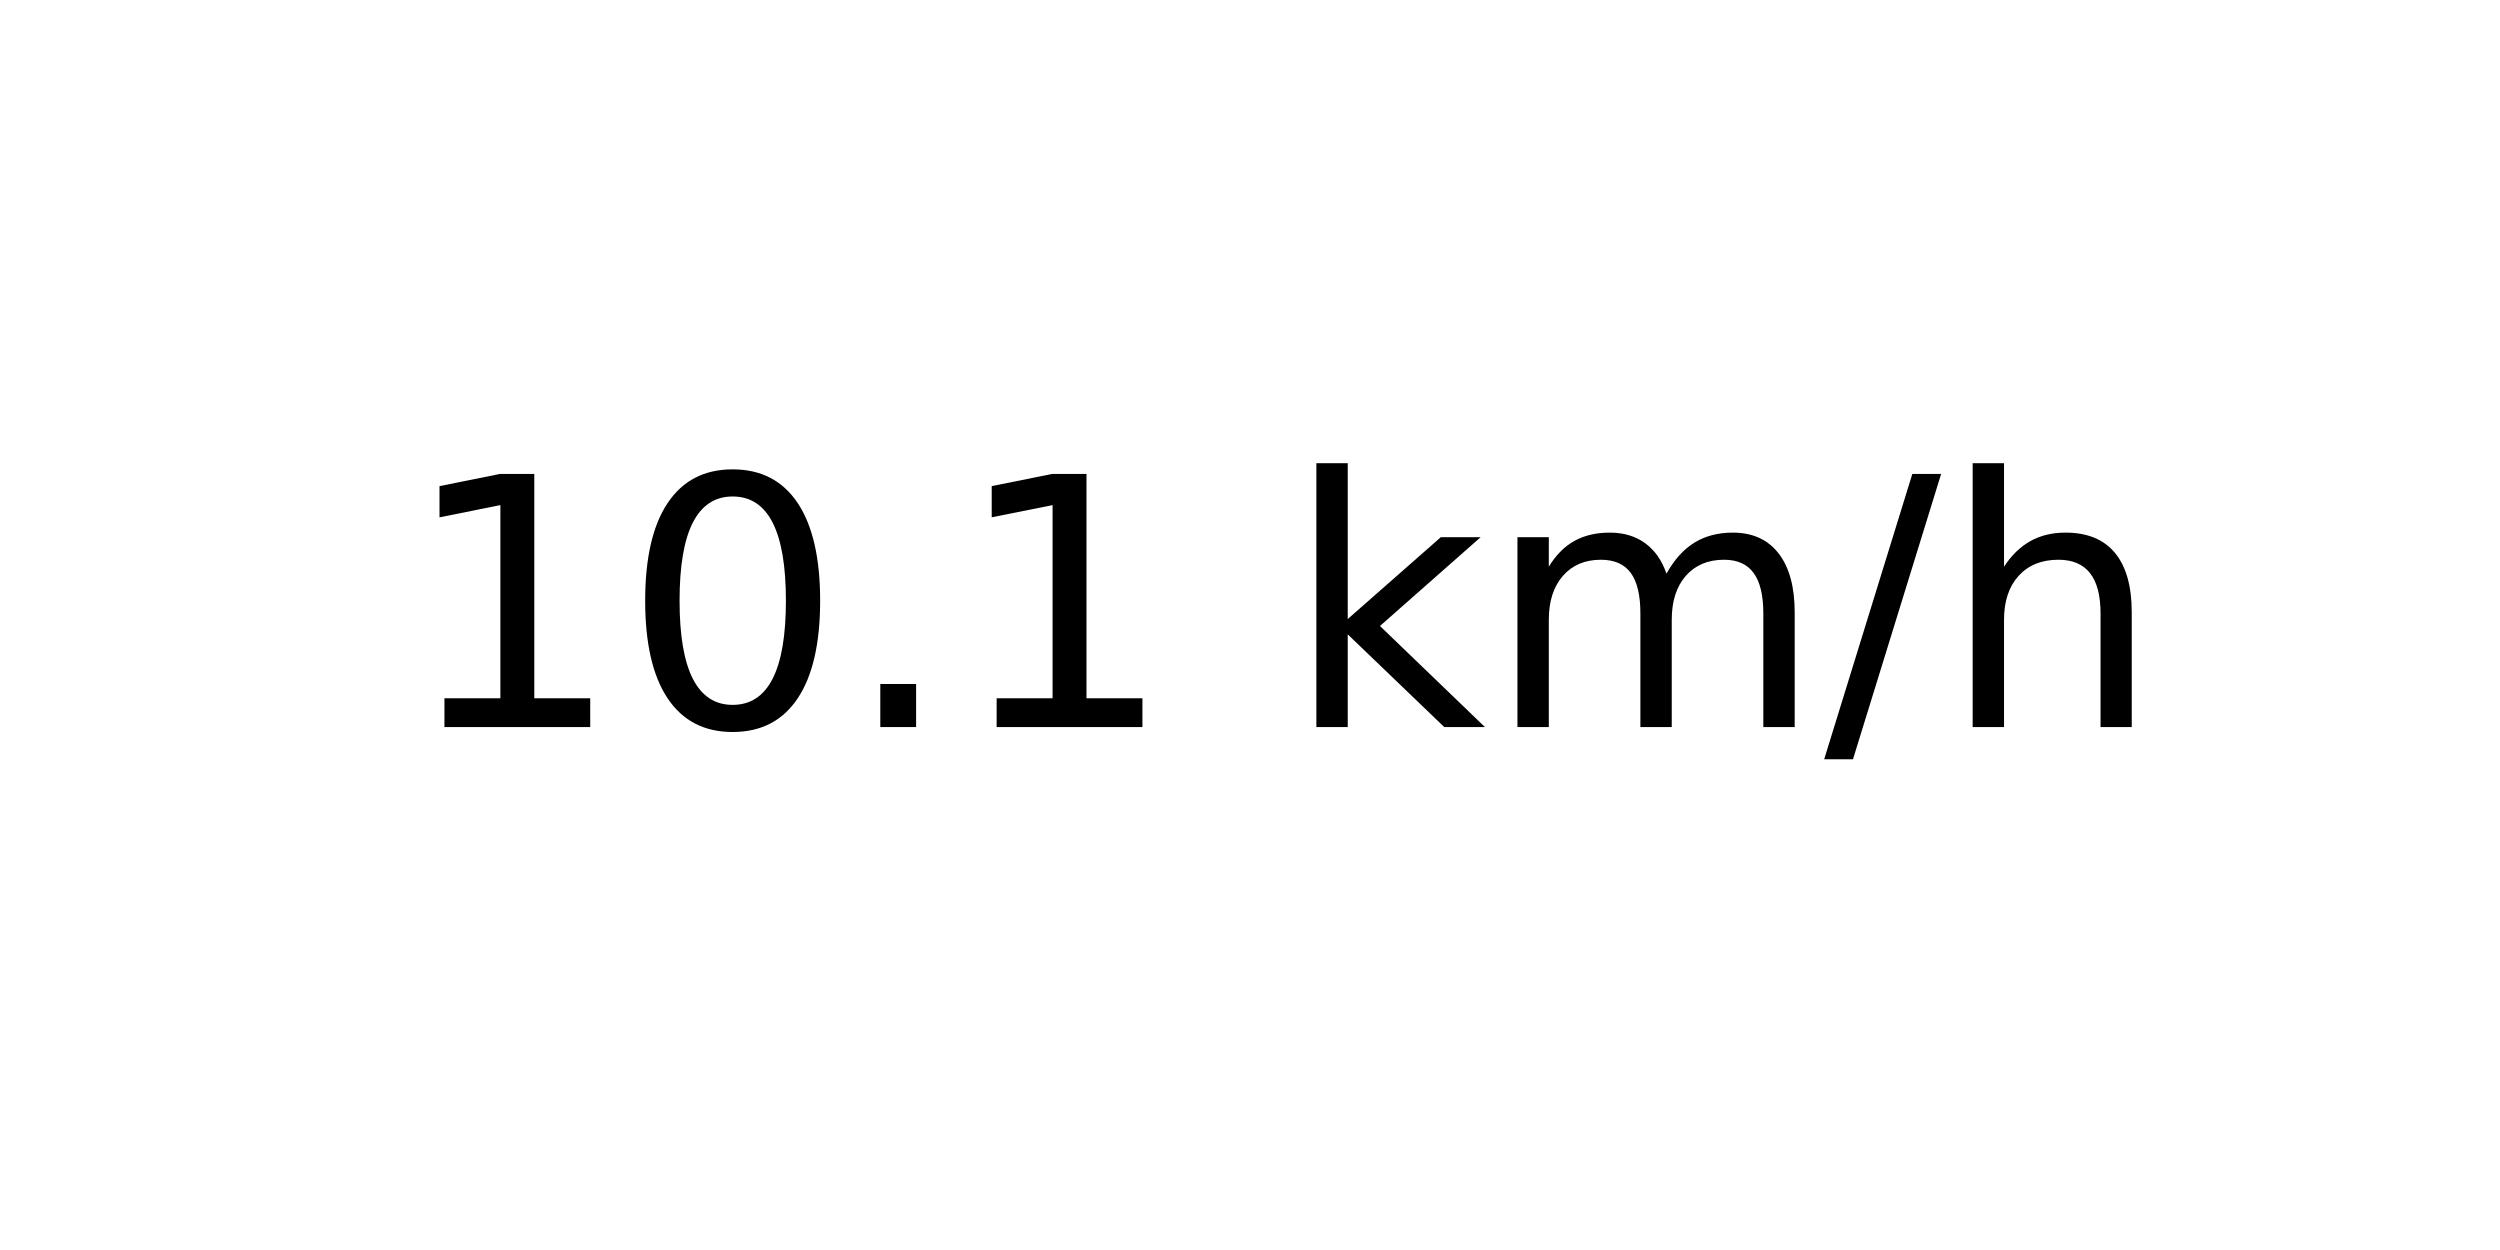
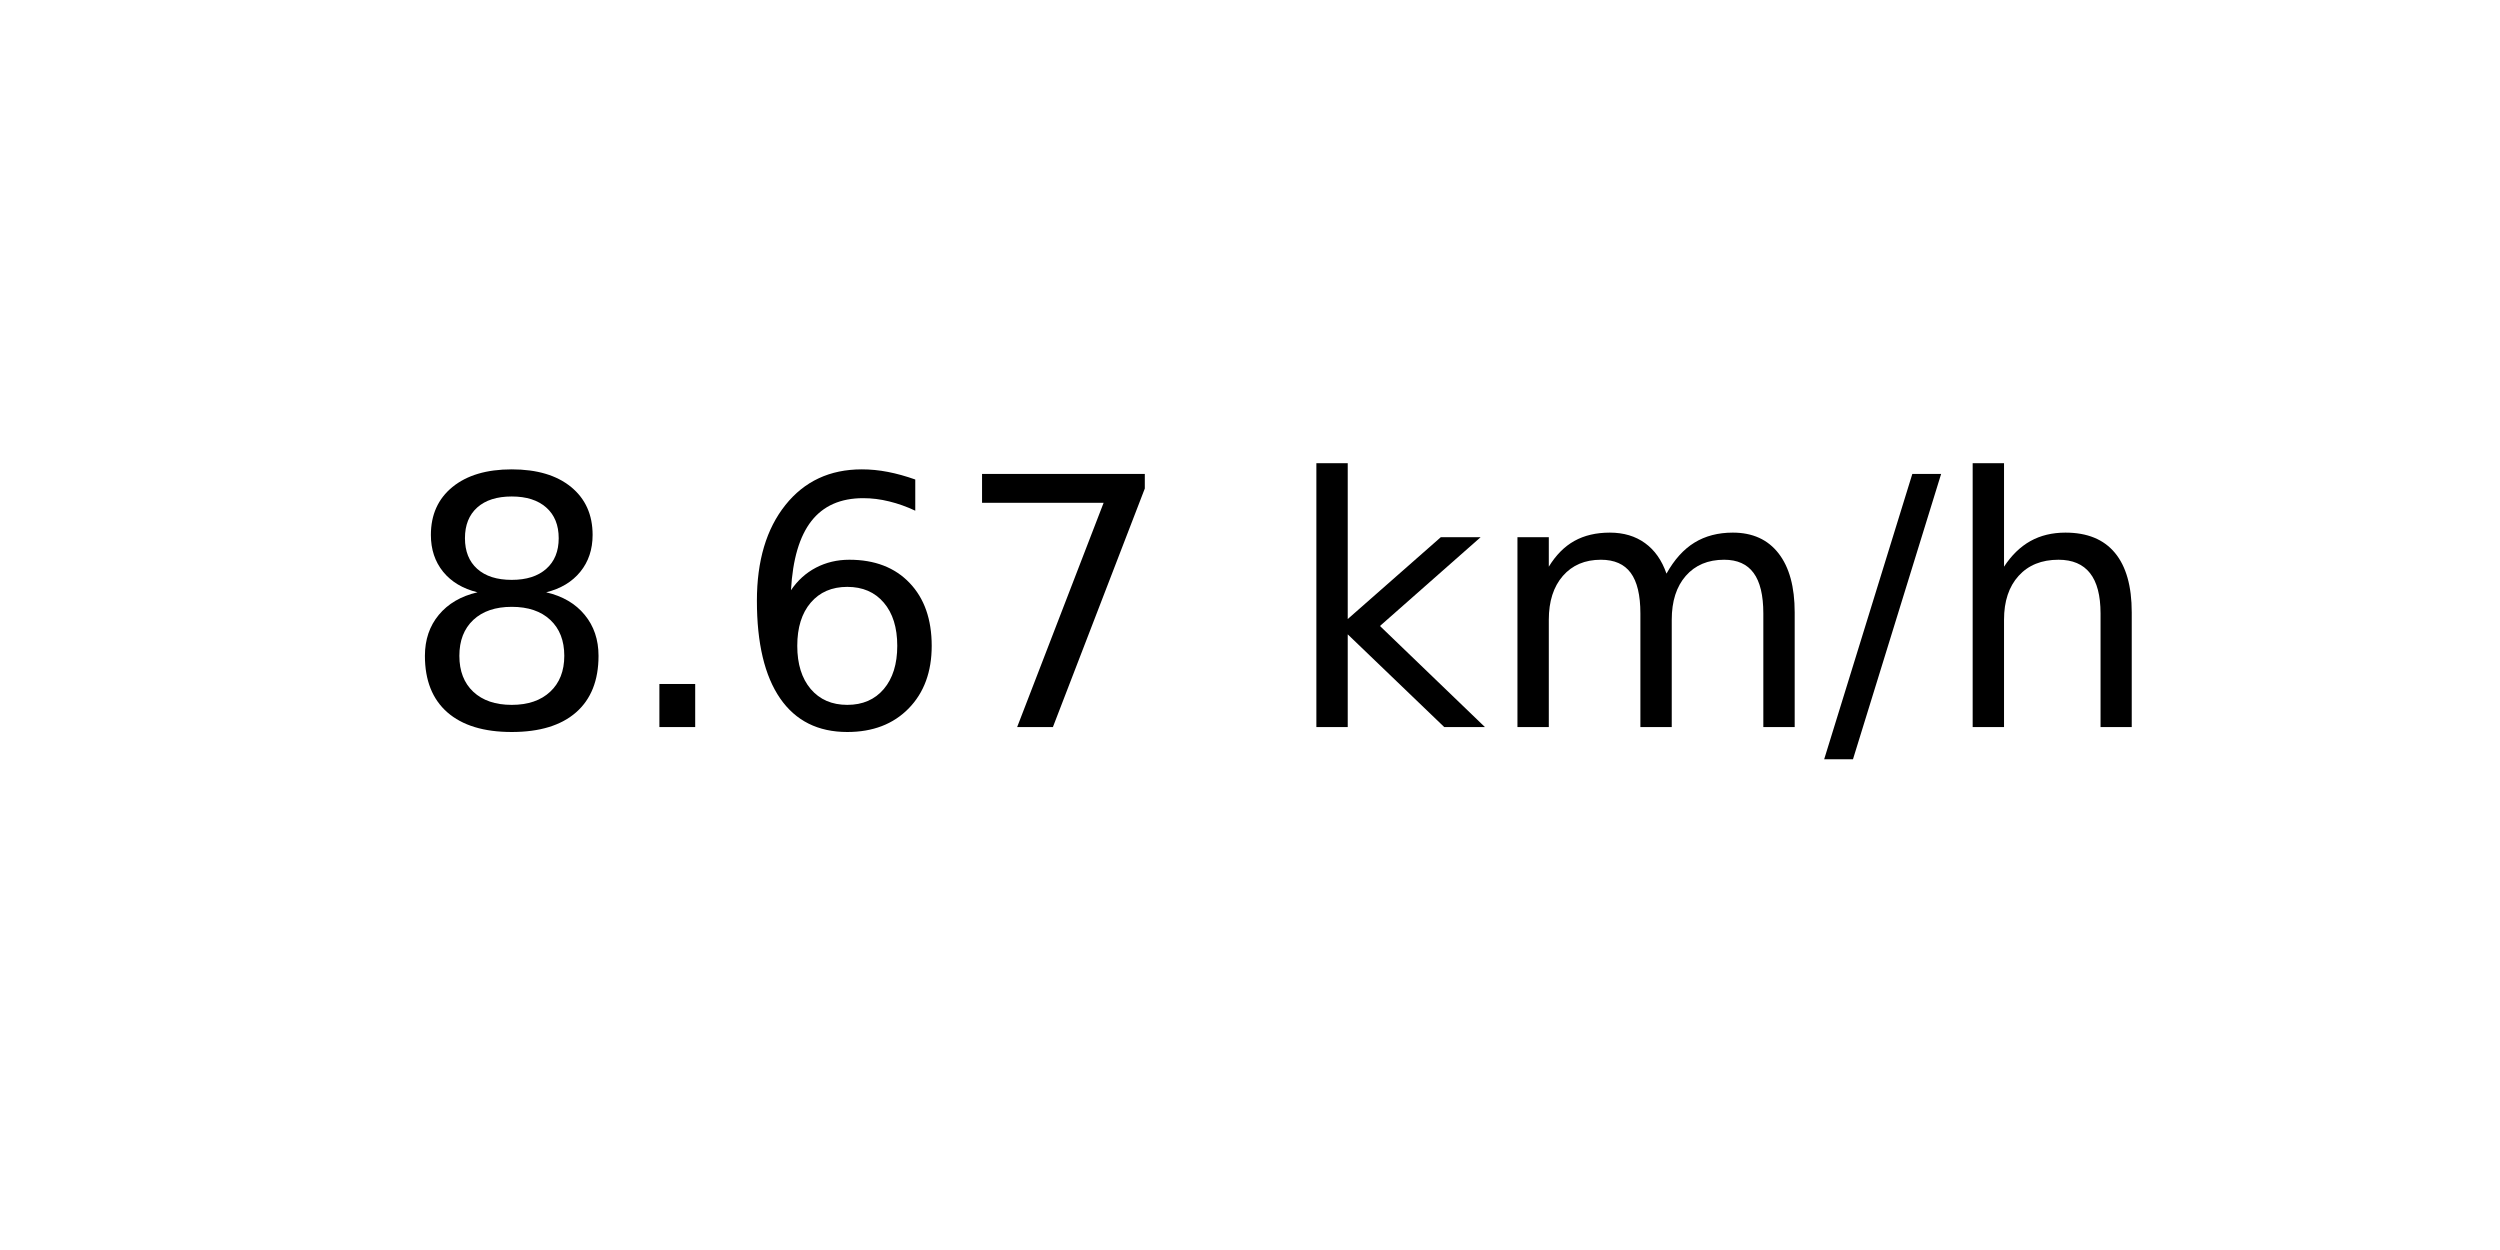
<svg xmlns="http://www.w3.org/2000/svg" xmlns:xlink="http://www.w3.org/1999/xlink" width="72pt" height="36pt" viewBox="0 0 72 36" version="1.1">
  <defs>
    <style type="text/css">*{stroke-linejoin: round; stroke-linecap: butt}</style>
  </defs>
  <g id="figure_1">
    <g id="axes_1">
      <g id="text_1">
        <g transform="translate(11.55937 20.93937) scale(0.1 -0.1)">
          <defs>
-             <path id="DejaVuSans-31" d="M 794 531  L 1825 531  L 1825 4091  L 703 3866  L 703 4441  L 1819 4666  L 2450 4666  L 2450 531  L 3481 531  L 3481 0  L 794 0  L 794 531  z " transform="scale(0.015625)" />
-             <path id="DejaVuSans-30" d="M 2034 4250  Q 1547 4250 1301 3770  Q 1056 3291 1056 2328  Q 1056 1369 1301 889  Q 1547 409 2034 409  Q 2525 409 2770 889  Q 3016 1369 3016 2328  Q 3016 3291 2770 3770  Q 2525 4250 2034 4250  z M 2034 4750  Q 2819 4750 3233 4129  Q 3647 3509 3647 2328  Q 3647 1150 3233 529  Q 2819 -91 2034 -91  Q 1250 -91 836 529  Q 422 1150 422 2328  Q 422 3509 836 4129  Q 1250 4750 2034 4750  z " transform="scale(0.015625)" />
+             <path id="DejaVuSans-38" d="M 2034 2216  Q 1584 2216 1326 1975  Q 1069 1734 1069 1313  Q 1069 891 1326 650  Q 1584 409 2034 409  Q 2484 409 2743 651  Q 3003 894 3003 1313  Q 3003 1734 2745 1975  Q 2488 2216 2034 2216  z M 1403 2484  Q 997 2584 770 2862  Q 544 3141 544 3541  Q 544 4100 942 4425  Q 1341 4750 2034 4750  Q 2731 4750 3128 4425  Q 3525 4100 3525 3541  Q 3525 3141 3298 2862  Q 3072 2584 2669 2484  Q 3125 2378 3379 2068  Q 3634 1759 3634 1313  Q 3634 634 3220 271  Q 2806 -91 2034 -91  Q 1263 -91 848 271  Q 434 634 434 1313  Q 434 1759 690 2068  Q 947 2378 1403 2484  z M 1172 3481  Q 1172 3119 1398 2916  Q 1625 2713 2034 2713  Q 2441 2713 2670 2916  Q 2900 3119 2900 3481  Q 2900 3844 2670 4047  Q 2441 4250 2034 4250  Q 1625 4250 1398 4047  Q 1172 3844 1172 3481  z " transform="scale(0.015625)" />
            <path id="DejaVuSans-2e" d="M 684 794  L 1344 794  L 1344 0  L 684 0  L 684 794  z " transform="scale(0.015625)" />
+             <path id="DejaVuSans-36" d="M 2113 2584  Q 1688 2584 1439 2293  Q 1191 2003 1191 1497  Q 1191 994 1439 701  Q 1688 409 2113 409  Q 2538 409 2786 701  Q 3034 994 3034 1497  Q 3034 2003 2786 2293  Q 2538 2584 2113 2584  z M 3366 4563  L 3366 3988  Q 3128 4100 2886 4159  Q 2644 4219 2406 4219  Q 1781 4219 1451 3797  Q 1122 3375 1075 2522  Q 1259 2794 1537 2939  Q 1816 3084 2150 3084  Q 2853 3084 3261 2657  Q 3669 2231 3669 1497  Q 3669 778 3244 343  Q 2819 -91 2113 -91  Q 1303 -91 875 529  Q 447 1150 447 2328  Q 447 3434 972 4092  Q 1497 4750 2381 4750  Q 2619 4750 2861 4703  Q 3103 4656 3366 4563  z " transform="scale(0.015625)" />
+             <path id="DejaVuSans-37" d="M 525 4666  L 3525 4666  L 3525 4397  L 1831 0  L 1172 0  L 2766 4134  L 525 4134  L 525 4666  z " transform="scale(0.015625)" />
            <path id="DejaVuSans-20" transform="scale(0.015625)" />
            <path id="DejaVuSans-6b" d="M 581 4863  L 1159 4863  L 1159 1991  L 2875 3500  L 3609 3500  L 1753 1863  L 3688 0  L 2938 0  L 1159 1709  L 1159 0  L 581 0  L 581 4863  z " transform="scale(0.015625)" />
            <path id="DejaVuSans-6d" d="M 3328 2828  Q 3544 3216 3844 3400  Q 4144 3584 4550 3584  Q 5097 3584 5394 3201  Q 5691 2819 5691 2113  L 5691 0  L 5113 0  L 5113 2094  Q 5113 2597 4934 2840  Q 4756 3084 4391 3084  Q 3944 3084 3684 2787  Q 3425 2491 3425 1978  L 3425 0  L 2847 0  L 2847 2094  Q 2847 2600 2669 2842  Q 2491 3084 2119 3084  Q 1678 3084 1418 2786  Q 1159 2488 1159 1978  L 1159 0  L 581 0  L 581 3500  L 1159 3500  L 1159 2956  Q 1356 3278 1631 3431  Q 1906 3584 2284 3584  Q 2666 3584 2933 3390  Q 3200 3197 3328 2828  z " transform="scale(0.015625)" />
            <path id="DejaVuSans-2f" d="M 1625 4666  L 2156 4666  L 531 -594  L 0 -594  L 1625 4666  z " transform="scale(0.015625)" />
            <path id="DejaVuSans-68" d="M 3513 2113  L 3513 0  L 2938 0  L 2938 2094  Q 2938 2591 2744 2837  Q 2550 3084 2163 3084  Q 1697 3084 1428 2787  Q 1159 2491 1159 1978  L 1159 0  L 581 0  L 581 4863  L 1159 4863  L 1159 2956  Q 1366 3272 1645 3428  Q 1925 3584 2291 3584  Q 2894 3584 3203 3211  Q 3513 2838 3513 2113  z " transform="scale(0.015625)" />
          </defs>
-           <use xlink:href="#DejaVuSans-31" />
-           <use xlink:href="#DejaVuSans-30" x="63.623" />
-           <use xlink:href="#DejaVuSans-2e" x="127.246" />
-           <use xlink:href="#DejaVuSans-31" x="159.033" />
+           <use xlink:href="#DejaVuSans-38" />
+           <use xlink:href="#DejaVuSans-2e" x="63.623" />
+           <use xlink:href="#DejaVuSans-36" x="95.41" />
+           <use xlink:href="#DejaVuSans-37" x="159.033" />
          <use xlink:href="#DejaVuSans-20" x="222.656" />
          <use xlink:href="#DejaVuSans-6b" x="254.443" />
          <use xlink:href="#DejaVuSans-6d" x="312.354" />
          <use xlink:href="#DejaVuSans-2f" x="409.766" />
          <use xlink:href="#DejaVuSans-68" x="443.457" />
        </g>
      </g>
    </g>
  </g>
</svg>
